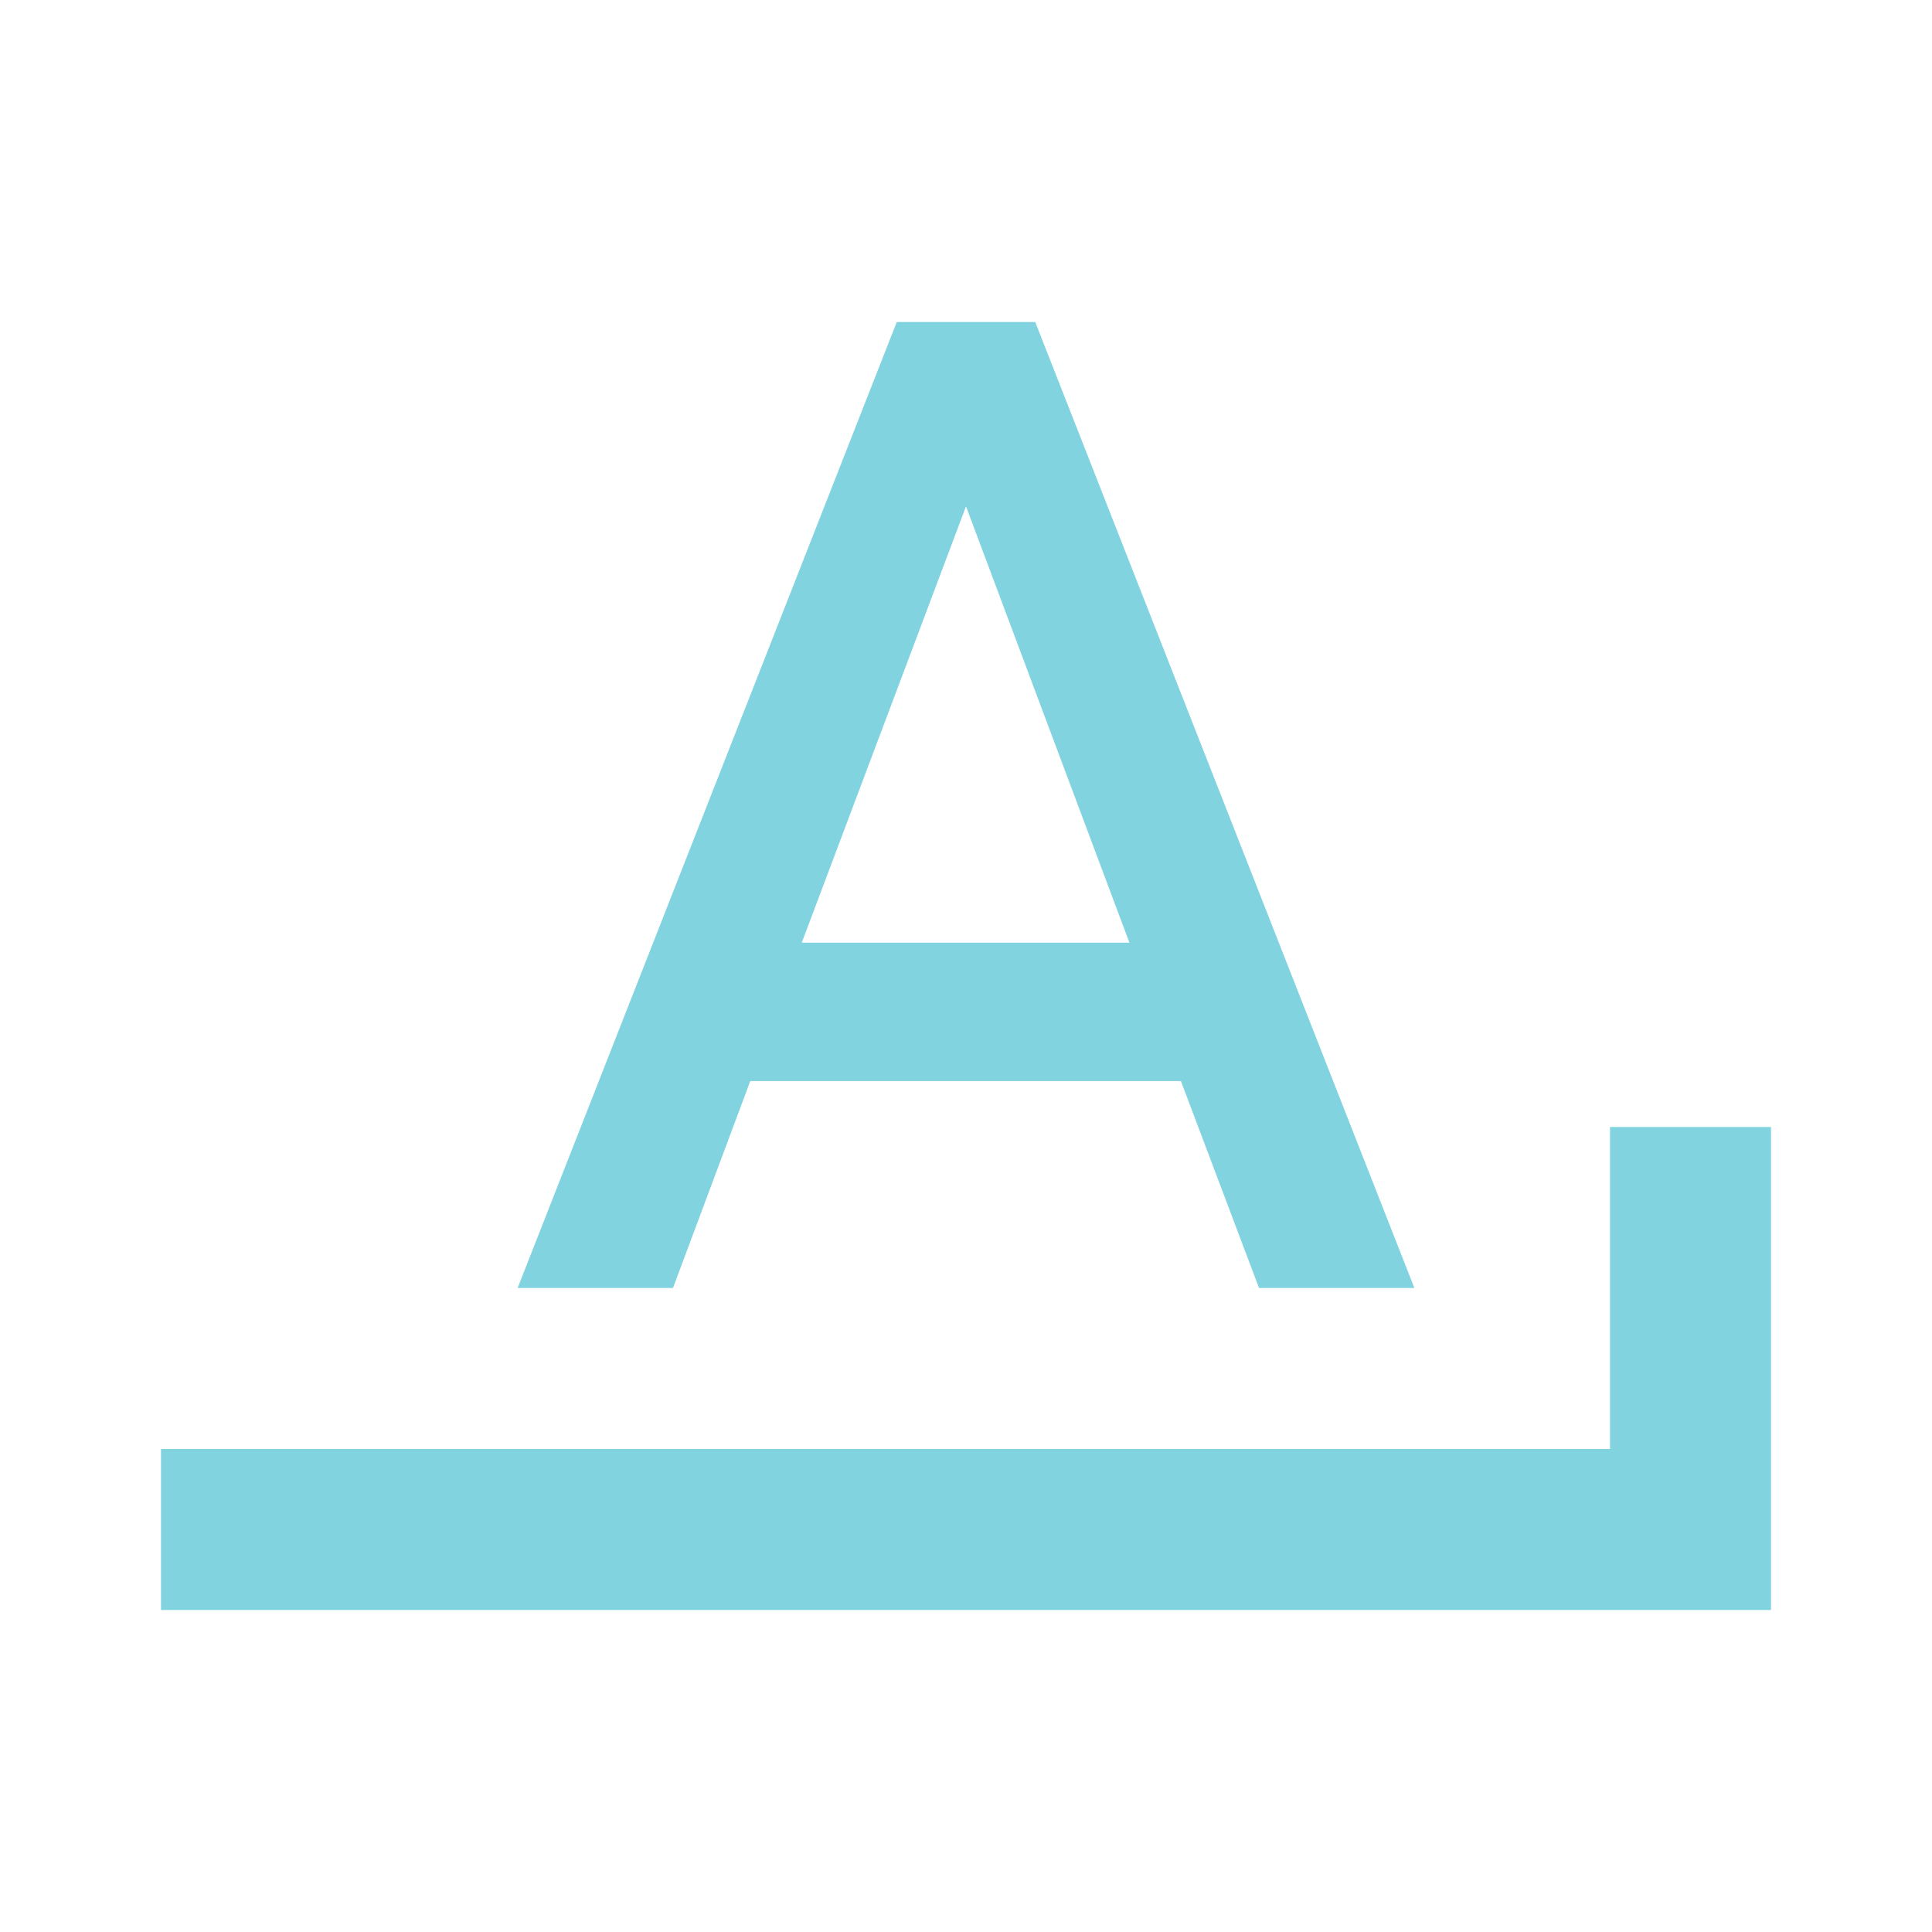
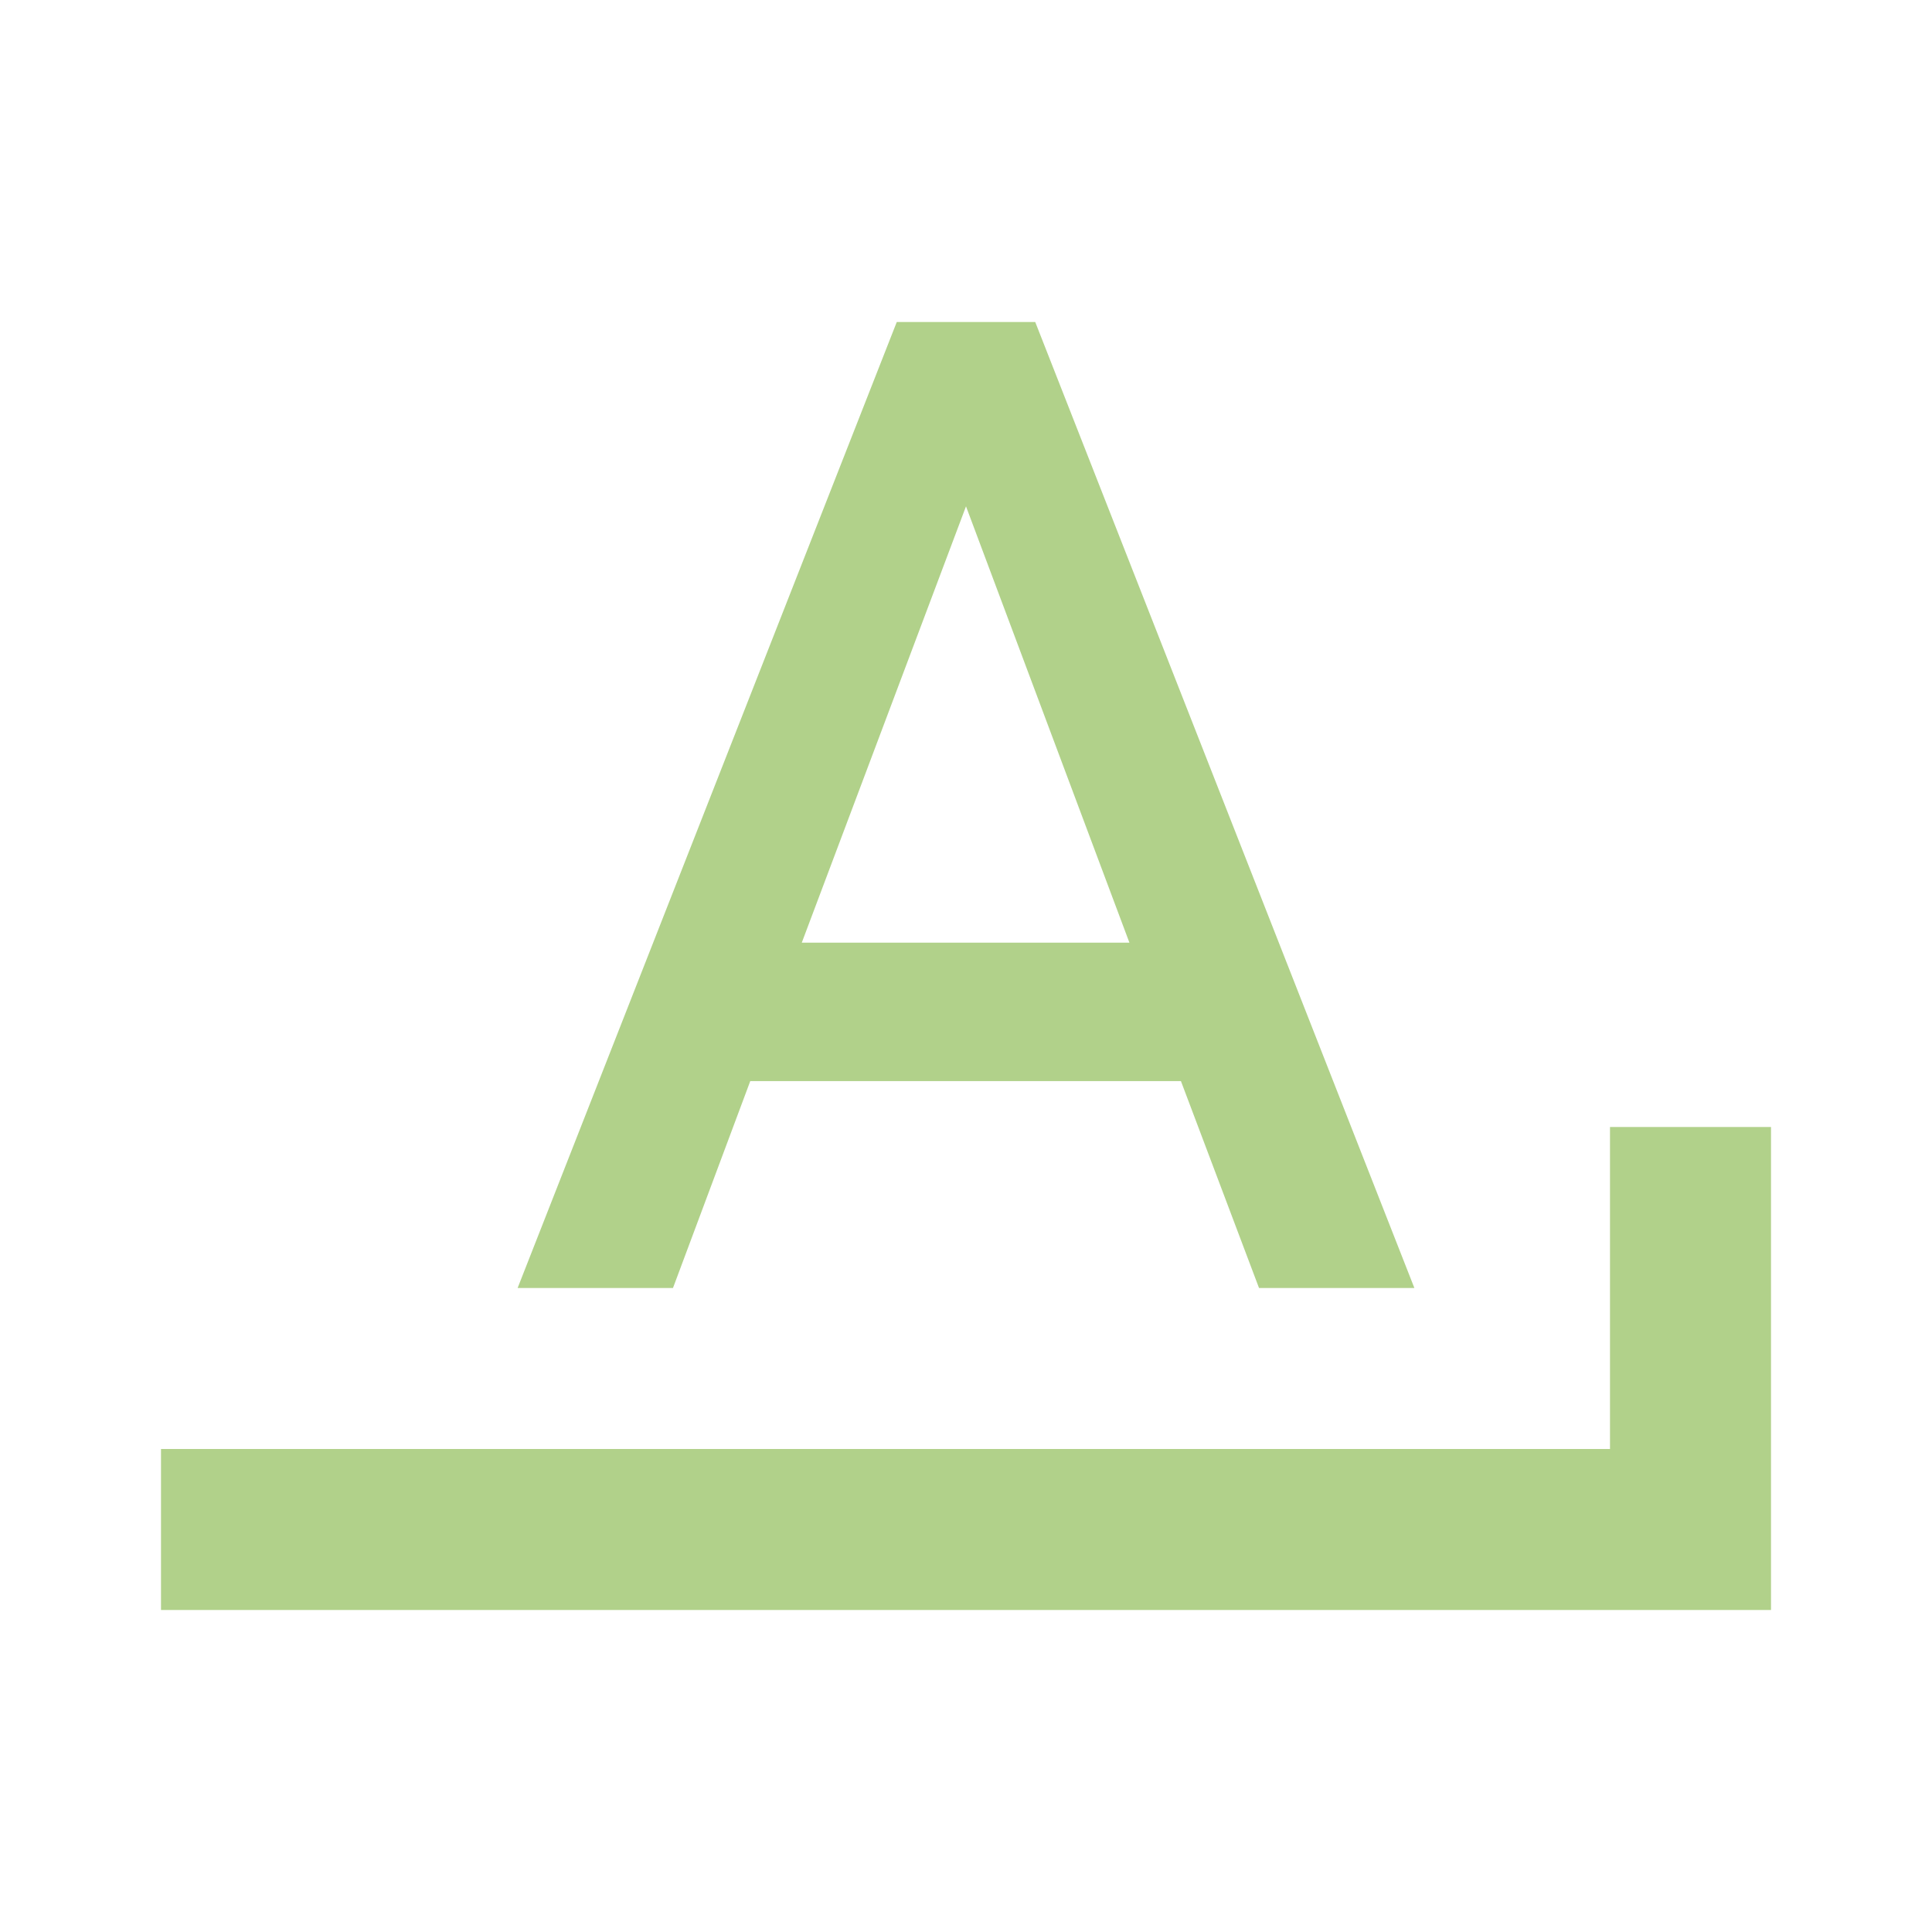
- <svg xmlns="http://www.w3.org/2000/svg" fill="#82D3E0" preserveAspectRatio="xMidYMid meet" id="mdi-format-letter-ends-with" viewBox="0 0 24 24">
+ <svg xmlns="http://www.w3.org/2000/svg" fill="#B1D18A" preserveAspectRatio="xMidYMid meet" id="mdi-format-letter-ends-with" viewBox="0 0 24 24">
  <path d="M11.14 4L6.43 16H8.36L9.32 13.43H14.67L15.64 16H17.57L12.86 4M12 6.29L14.03 11.71H9.96M20 14V18H2V20H22V14Z" />
</svg>
